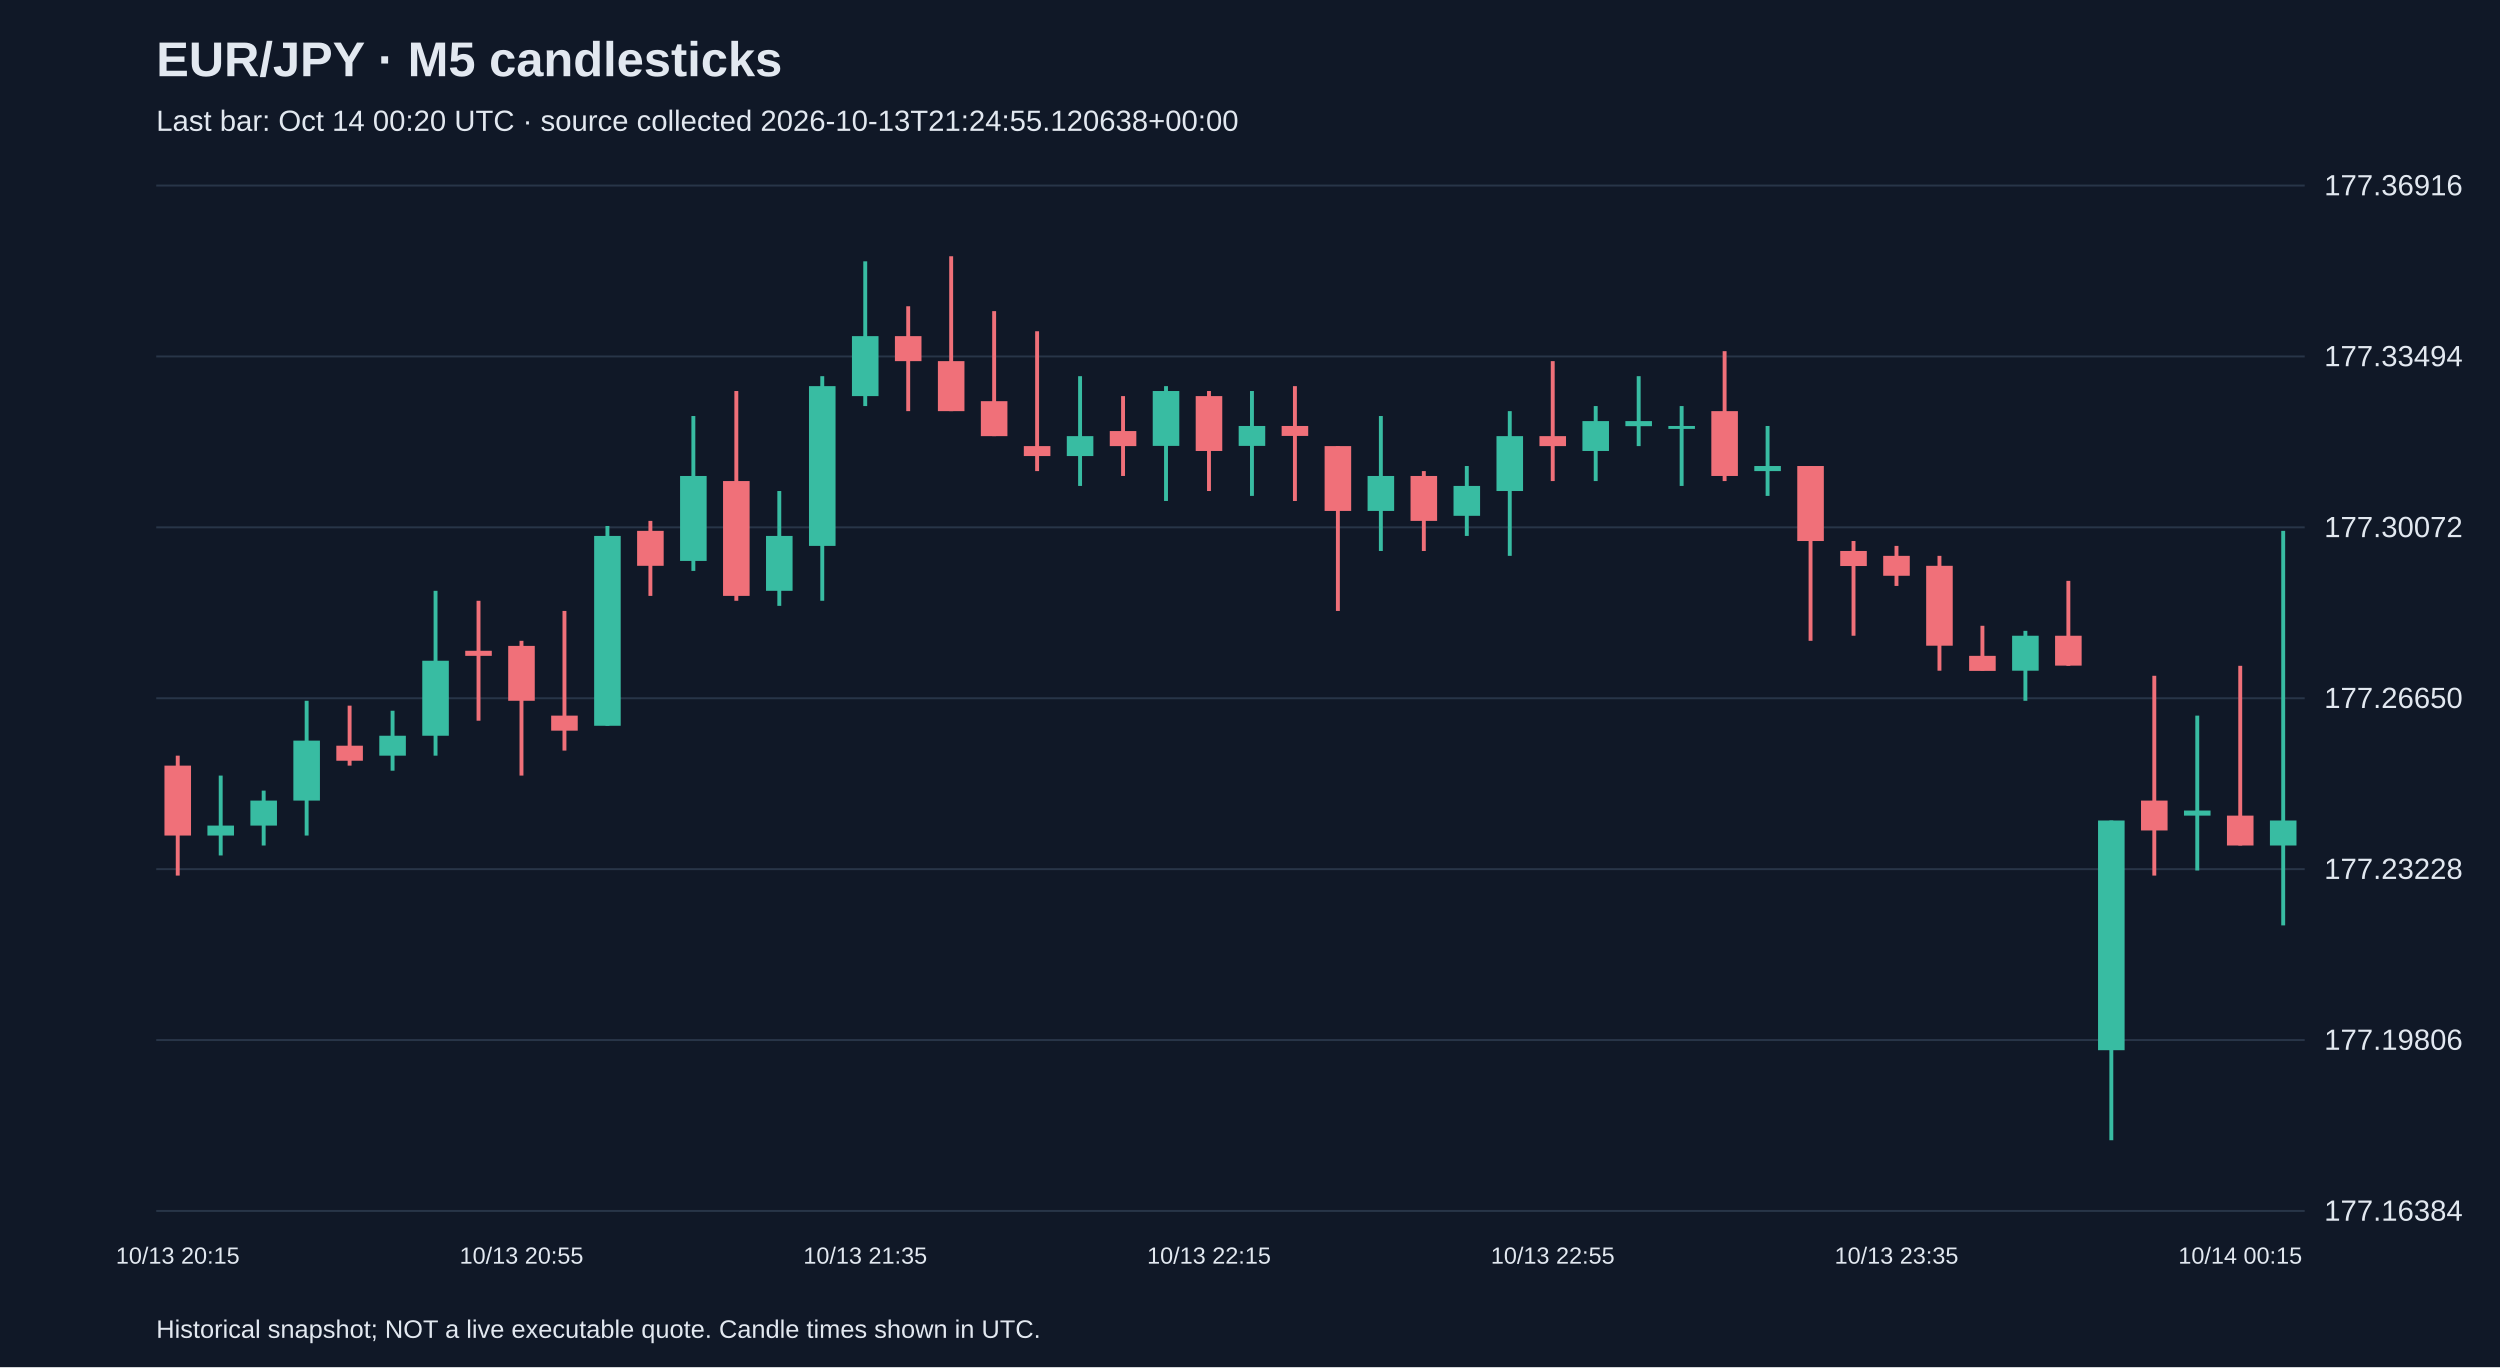
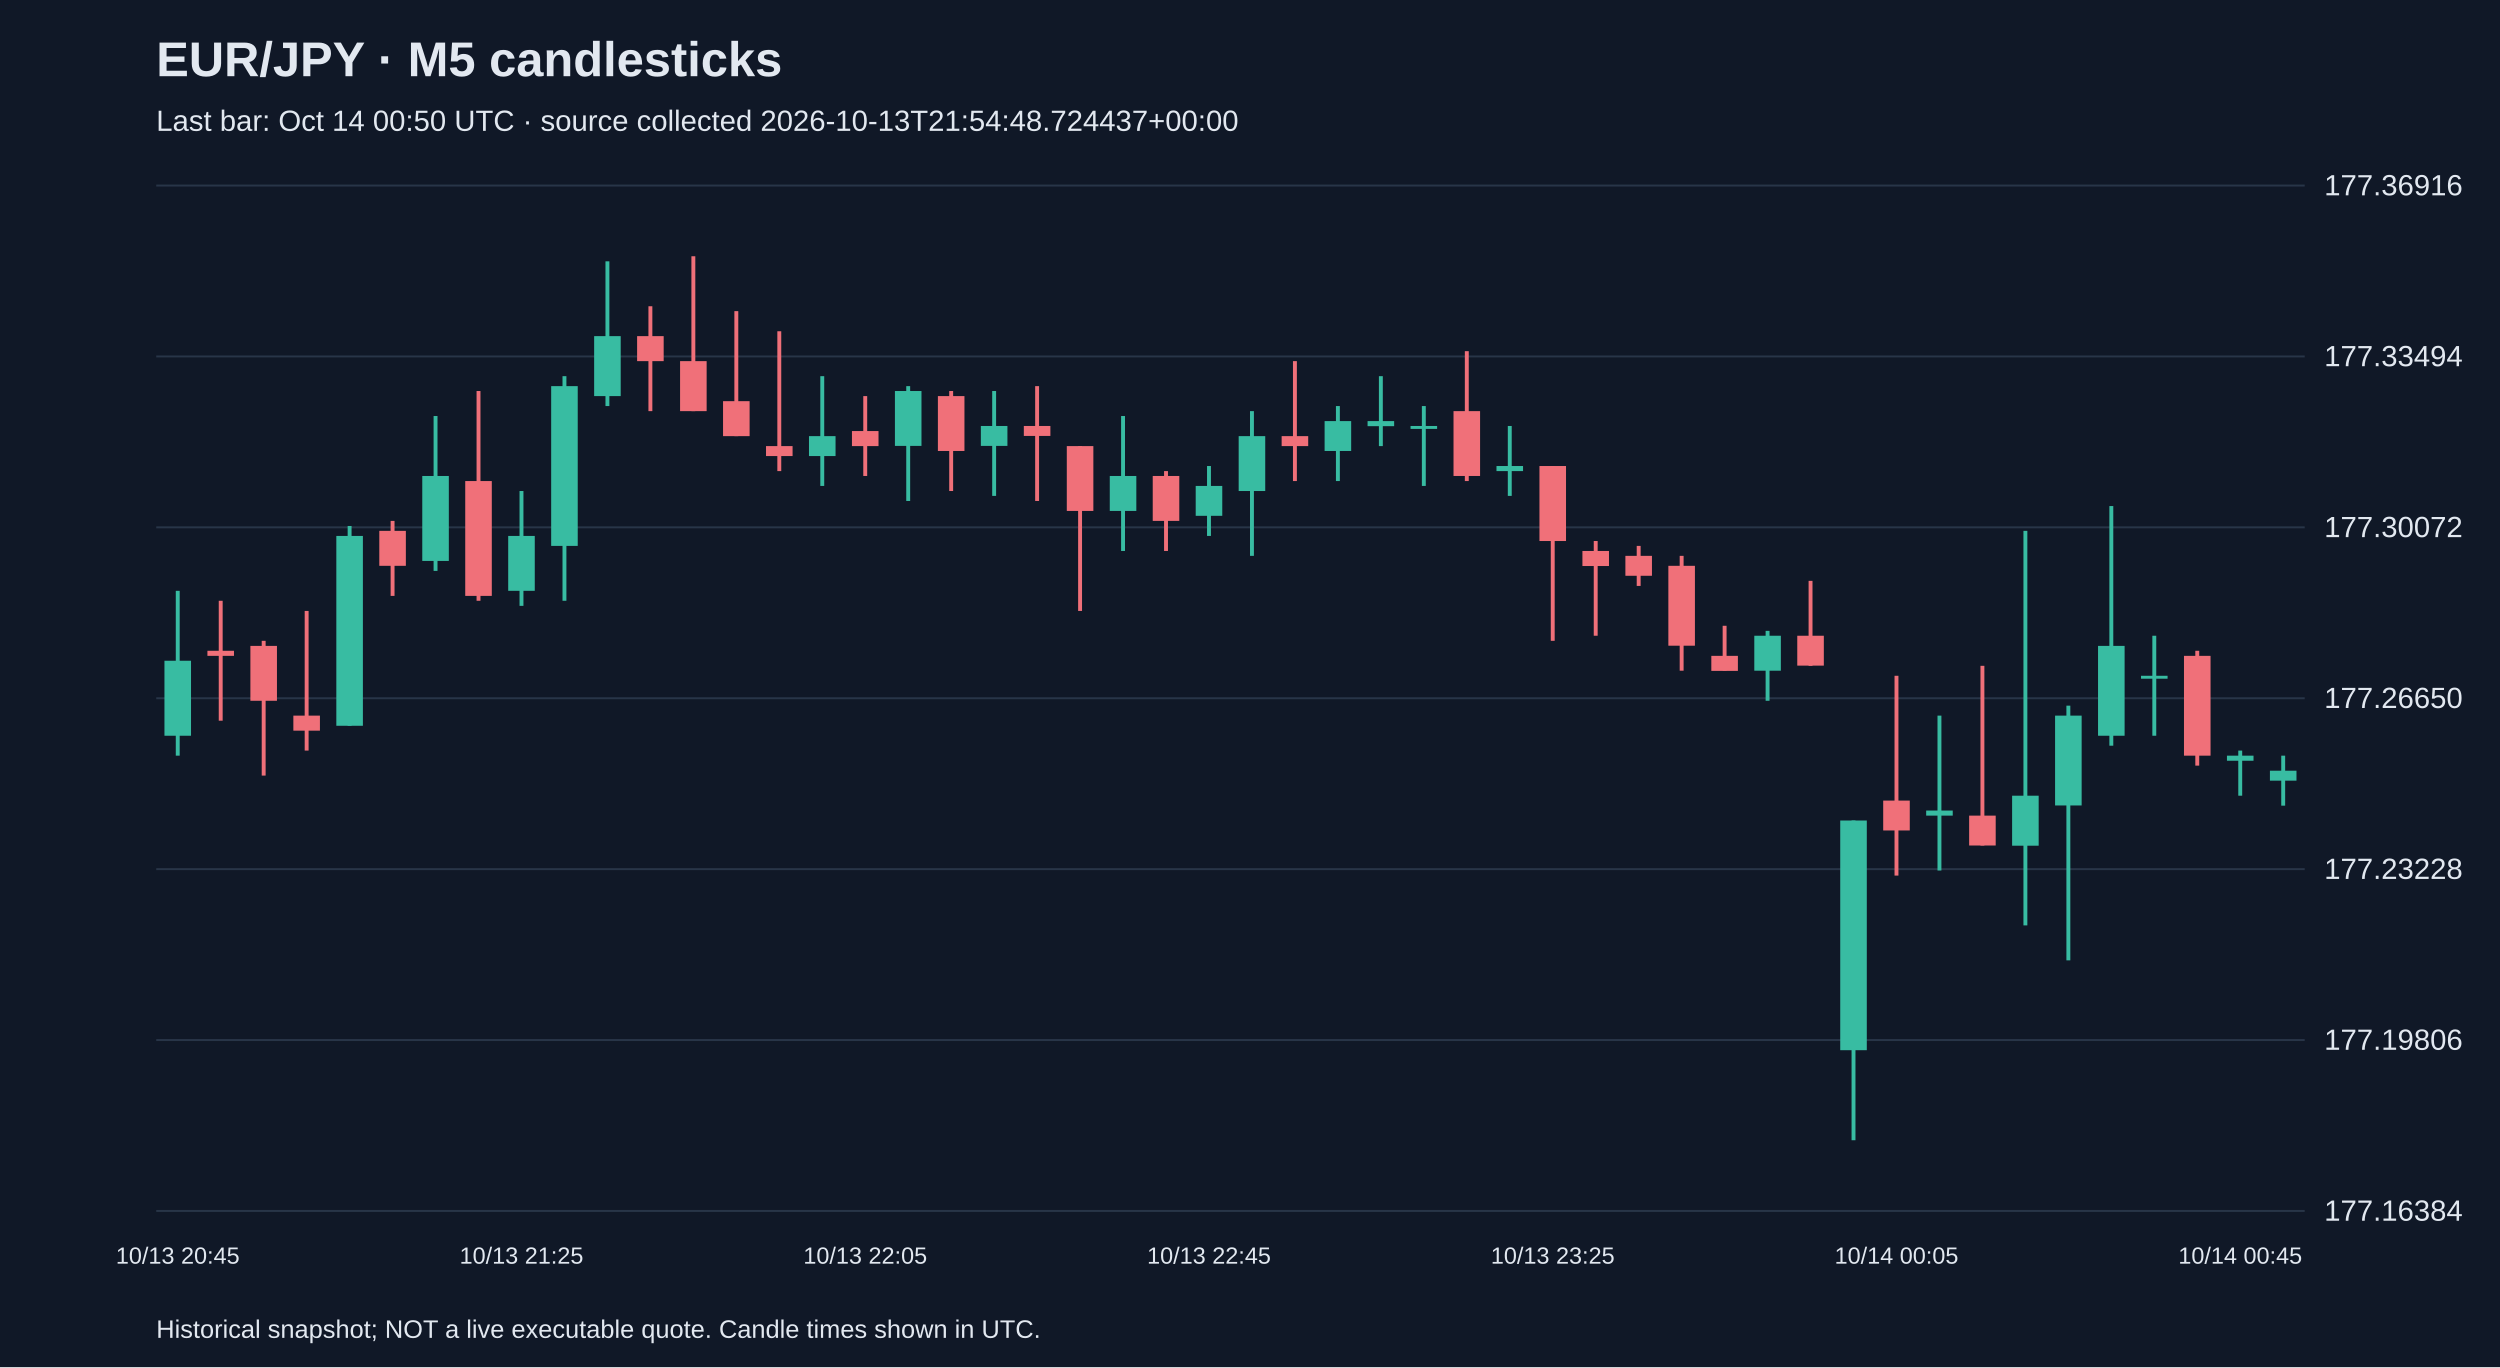
<svg xmlns="http://www.w3.org/2000/svg" viewBox="0 0 1280 700">
  <rect width="100%" height="100%" fill="#101827" />
  <style>text{font-family:Arial,sans-serif;fill:#e2e8f0}</style>
  <text x="80" y="39" font-size="25" font-weight="bold">EUR/JPY · M5 candlesticks</text>
-   <text x="80" y="67" font-size="15" fill="#a6b1c5">Last bar: Oct 14 00:20 UTC · source collected 2026-10-13T21:24:55.120638+00:00</text>
+   <text x="80" y="67" font-size="15" fill="#a6b1c5">Last bar: Oct 14 00:50 UTC · source collected 2026-10-13T21:54:48.724437+00:00</text>
  <line x1="80" y1="620.0" x2="1180" y2="620.0" stroke="#283548" />
  <text x="1190" y="625.0" font-size="15">177.16384</text>
  <line x1="80" y1="532.5" x2="1180" y2="532.5" stroke="#283548" />
  <text x="1190" y="537.5" font-size="15">177.19806</text>
  <line x1="80" y1="445.0" x2="1180" y2="445.0" stroke="#283548" />
  <text x="1190" y="450.0" font-size="15">177.23228</text>
  <line x1="80" y1="357.5" x2="1180" y2="357.5" stroke="#283548" />
  <text x="1190" y="362.5" font-size="15">177.26650</text>
  <line x1="80" y1="270.0" x2="1180" y2="270.0" stroke="#283548" />
  <text x="1190" y="275.0" font-size="15">177.30072</text>
  <line x1="80" y1="182.5" x2="1180" y2="182.5" stroke="#283548" />
  <text x="1190" y="187.5" font-size="15">177.33494</text>
  <line x1="80" y1="95.0" x2="1180" y2="95.0" stroke="#283548" />
  <text x="1190" y="100.0" font-size="15">177.36916</text>
-   <line x1="91.0" y1="386.9" x2="91.0" y2="448.3" stroke="#f07079" stroke-width="2" />
-   <rect x="84.2" y="392.0" width="13.6" height="35.8" fill="#f07079" />
-   <text x="91.0" y="647" text-anchor="middle" font-size="12">10/13 20:15</text>
-   <line x1="113.0" y1="397.1" x2="113.0" y2="438.0" stroke="#38bca2" stroke-width="2" />
-   <rect x="106.2" y="422.7" width="13.6" height="5.1" fill="#38bca2" />
-   <line x1="135.0" y1="404.8" x2="135.0" y2="432.9" stroke="#38bca2" stroke-width="2" />
-   <rect x="128.2" y="409.9" width="13.6" height="12.8" fill="#38bca2" />
-   <line x1="157.0" y1="358.8" x2="157.0" y2="427.8" stroke="#38bca2" stroke-width="2" />
-   <rect x="150.2" y="379.2" width="13.6" height="30.7" fill="#38bca2" />
-   <line x1="179.0" y1="361.3" x2="179.0" y2="392.0" stroke="#f07079" stroke-width="2" />
-   <rect x="172.2" y="381.8" width="13.6" height="7.7" fill="#f07079" />
-   <line x1="201.0" y1="363.9" x2="201.0" y2="394.6" stroke="#38bca2" stroke-width="2" />
-   <rect x="194.2" y="376.7" width="13.6" height="10.2" fill="#38bca2" />
-   <line x1="223.0" y1="302.5" x2="223.0" y2="386.9" stroke="#38bca2" stroke-width="2" />
-   <rect x="216.2" y="338.3" width="13.6" height="38.4" fill="#38bca2" />
-   <line x1="245.0" y1="307.6" x2="245.0" y2="369.0" stroke="#f07079" stroke-width="2" />
-   <rect x="238.2" y="333.2" width="13.6" height="2.6" fill="#f07079" />
-   <line x1="267.0" y1="328.1" x2="267.0" y2="397.1" stroke="#f07079" stroke-width="2" />
-   <rect x="260.2" y="330.7" width="13.6" height="28.1" fill="#f07079" />
-   <text x="267.0" y="647" text-anchor="middle" font-size="12">10/13 20:55</text>
-   <line x1="289.0" y1="312.8" x2="289.0" y2="384.3" stroke="#f07079" stroke-width="2" />
-   <rect x="282.2" y="366.4" width="13.6" height="7.7" fill="#f07079" />
-   <line x1="311.0" y1="269.3" x2="311.0" y2="371.6" stroke="#38bca2" stroke-width="2" />
-   <rect x="304.2" y="274.4" width="13.6" height="97.2" fill="#38bca2" />
-   <line x1="333.0" y1="266.7" x2="333.0" y2="305.1" stroke="#f07079" stroke-width="2" />
-   <rect x="326.2" y="271.8" width="13.6" height="17.9" fill="#f07079" />
-   <line x1="355.0" y1="213.0" x2="355.0" y2="292.3" stroke="#38bca2" stroke-width="2" />
-   <rect x="348.2" y="243.7" width="13.6" height="43.5" fill="#38bca2" />
-   <line x1="377.0" y1="200.2" x2="377.0" y2="307.6" stroke="#f07079" stroke-width="2" />
-   <rect x="370.2" y="246.3" width="13.6" height="58.8" fill="#f07079" />
-   <line x1="399.0" y1="251.4" x2="399.0" y2="310.2" stroke="#38bca2" stroke-width="2" />
-   <rect x="392.2" y="274.4" width="13.6" height="28.1" fill="#38bca2" />
-   <line x1="421.0" y1="192.6" x2="421.0" y2="307.6" stroke="#38bca2" stroke-width="2" />
-   <rect x="414.2" y="197.7" width="13.6" height="81.8" fill="#38bca2" />
-   <line x1="443.0" y1="133.8" x2="443.0" y2="207.9" stroke="#38bca2" stroke-width="2" />
-   <rect x="436.2" y="172.1" width="13.6" height="30.7" fill="#38bca2" />
-   <text x="443.0" y="647" text-anchor="middle" font-size="12">10/13 21:35</text>
-   <line x1="465.0" y1="156.8" x2="465.0" y2="210.5" stroke="#f07079" stroke-width="2" />
-   <rect x="458.2" y="172.1" width="13.6" height="12.8" fill="#f07079" />
-   <line x1="487.0" y1="131.2" x2="487.0" y2="210.5" stroke="#f07079" stroke-width="2" />
-   <rect x="480.2" y="184.9" width="13.6" height="25.6" fill="#f07079" />
-   <line x1="509.0" y1="159.3" x2="509.0" y2="223.3" stroke="#f07079" stroke-width="2" />
-   <rect x="502.2" y="205.4" width="13.6" height="17.9" fill="#f07079" />
-   <line x1="531.0" y1="169.6" x2="531.0" y2="241.2" stroke="#f07079" stroke-width="2" />
-   <rect x="524.2" y="228.4" width="13.6" height="5.1" fill="#f07079" />
-   <line x1="553.0" y1="192.6" x2="553.0" y2="248.8" stroke="#38bca2" stroke-width="2" />
-   <rect x="546.2" y="223.3" width="13.6" height="10.2" fill="#38bca2" />
-   <line x1="575.0" y1="202.8" x2="575.0" y2="243.7" stroke="#f07079" stroke-width="2" />
-   <rect x="568.2" y="220.7" width="13.6" height="7.7" fill="#f07079" />
-   <line x1="597.0" y1="197.7" x2="597.0" y2="256.5" stroke="#38bca2" stroke-width="2" />
-   <rect x="590.2" y="200.2" width="13.6" height="28.1" fill="#38bca2" />
-   <line x1="619.0" y1="200.2" x2="619.0" y2="251.4" stroke="#f07079" stroke-width="2" />
-   <rect x="612.2" y="202.8" width="13.6" height="28.1" fill="#f07079" />
-   <text x="619.0" y="647" text-anchor="middle" font-size="12">10/13 22:15</text>
-   <line x1="641.0" y1="200.2" x2="641.0" y2="253.9" stroke="#38bca2" stroke-width="2" />
-   <rect x="634.2" y="218.1" width="13.6" height="10.2" fill="#38bca2" />
-   <line x1="663.0" y1="197.7" x2="663.0" y2="256.5" stroke="#f07079" stroke-width="2" />
-   <rect x="656.2" y="218.1" width="13.6" height="5.1" fill="#f07079" />
-   <line x1="685.0" y1="228.4" x2="685.0" y2="312.8" stroke="#f07079" stroke-width="2" />
-   <rect x="678.2" y="228.4" width="13.6" height="33.2" fill="#f07079" />
-   <line x1="707.0" y1="213.0" x2="707.0" y2="282.1" stroke="#38bca2" stroke-width="2" />
-   <rect x="700.2" y="243.7" width="13.6" height="17.9" fill="#38bca2" />
-   <line x1="729.0" y1="241.2" x2="729.0" y2="282.1" stroke="#f07079" stroke-width="2" />
-   <rect x="722.2" y="243.7" width="13.6" height="23.0" fill="#f07079" />
-   <line x1="751.0" y1="238.6" x2="751.0" y2="274.4" stroke="#38bca2" stroke-width="2" />
-   <rect x="744.2" y="248.8" width="13.6" height="15.3" fill="#38bca2" />
-   <line x1="773.0" y1="210.5" x2="773.0" y2="284.6" stroke="#38bca2" stroke-width="2" />
-   <rect x="766.2" y="223.3" width="13.6" height="28.1" fill="#38bca2" />
-   <line x1="795.0" y1="184.9" x2="795.0" y2="246.3" stroke="#f07079" stroke-width="2" />
-   <rect x="788.2" y="223.3" width="13.6" height="5.1" fill="#f07079" />
-   <text x="795.0" y="647" text-anchor="middle" font-size="12">10/13 22:55</text>
-   <line x1="817.0" y1="207.9" x2="817.0" y2="246.3" stroke="#38bca2" stroke-width="2" />
-   <rect x="810.2" y="215.6" width="13.6" height="15.3" fill="#38bca2" />
-   <line x1="839.0" y1="192.6" x2="839.0" y2="228.4" stroke="#38bca2" stroke-width="2" />
-   <rect x="832.2" y="215.6" width="13.6" height="2.6" fill="#38bca2" />
-   <line x1="861.0" y1="207.9" x2="861.0" y2="248.8" stroke="#38bca2" stroke-width="2" />
-   <rect x="854.2" y="218.1" width="13.6" height="1.5" fill="#38bca2" />
-   <line x1="883.0" y1="179.8" x2="883.0" y2="246.3" stroke="#f07079" stroke-width="2" />
-   <rect x="876.2" y="210.5" width="13.6" height="33.2" fill="#f07079" />
-   <line x1="905.0" y1="218.1" x2="905.0" y2="253.9" stroke="#38bca2" stroke-width="2" />
-   <rect x="898.2" y="238.6" width="13.6" height="2.6" fill="#38bca2" />
-   <line x1="927.0" y1="238.6" x2="927.0" y2="328.1" stroke="#f07079" stroke-width="2" />
-   <rect x="920.2" y="238.6" width="13.6" height="38.4" fill="#f07079" />
-   <line x1="949.0" y1="277.0" x2="949.0" y2="325.5" stroke="#f07079" stroke-width="2" />
-   <rect x="942.2" y="282.1" width="13.6" height="7.7" fill="#f07079" />
-   <line x1="971.0" y1="279.5" x2="971.0" y2="300.0" stroke="#f07079" stroke-width="2" />
-   <rect x="964.2" y="284.6" width="13.6" height="10.2" fill="#f07079" />
-   <text x="971.0" y="647" text-anchor="middle" font-size="12">10/13 23:35</text>
-   <line x1="993.0" y1="284.6" x2="993.0" y2="343.4" stroke="#f07079" stroke-width="2" />
-   <rect x="986.2" y="289.7" width="13.6" height="40.9" fill="#f07079" />
-   <line x1="1015.0" y1="320.4" x2="1015.0" y2="343.4" stroke="#f07079" stroke-width="2" />
-   <rect x="1008.2" y="335.8" width="13.6" height="7.7" fill="#f07079" />
-   <line x1="1037.0" y1="323.0" x2="1037.0" y2="358.8" stroke="#38bca2" stroke-width="2" />
-   <rect x="1030.2" y="325.5" width="13.6" height="17.9" fill="#38bca2" />
-   <line x1="1059.0" y1="297.4" x2="1059.0" y2="340.9" stroke="#f07079" stroke-width="2" />
-   <rect x="1052.2" y="325.5" width="13.6" height="15.3" fill="#f07079" />
-   <line x1="1081.0" y1="420.1" x2="1081.0" y2="583.8" stroke="#38bca2" stroke-width="2" />
-   <rect x="1074.2" y="420.1" width="13.6" height="117.6" fill="#38bca2" />
-   <line x1="1103.0" y1="346.0" x2="1103.0" y2="448.3" stroke="#f07079" stroke-width="2" />
-   <rect x="1096.2" y="409.9" width="13.6" height="15.3" fill="#f07079" />
-   <line x1="1125.0" y1="366.4" x2="1125.0" y2="445.7" stroke="#38bca2" stroke-width="2" />
-   <rect x="1118.2" y="415.0" width="13.6" height="2.6" fill="#38bca2" />
-   <line x1="1147.0" y1="340.9" x2="1147.0" y2="432.9" stroke="#f07079" stroke-width="2" />
-   <rect x="1140.2" y="417.6" width="13.6" height="15.3" fill="#f07079" />
-   <text x="1147.0" y="647" text-anchor="middle" font-size="12">10/14 00:15</text>
-   <line x1="1169.0" y1="271.8" x2="1169.0" y2="473.8" stroke="#38bca2" stroke-width="2" />
-   <rect x="1162.2" y="420.1" width="13.6" height="12.8" fill="#38bca2" />
+   <line x1="91.0" y1="302.5" x2="91.0" y2="386.9" stroke="#38bca2" stroke-width="2" />
+   <rect x="84.2" y="338.3" width="13.6" height="38.4" fill="#38bca2" />
+   <text x="91.0" y="647" text-anchor="middle" font-size="12">10/13 20:45</text>
+   <line x1="113.0" y1="307.6" x2="113.0" y2="369.0" stroke="#f07079" stroke-width="2" />
+   <rect x="106.2" y="333.2" width="13.6" height="2.6" fill="#f07079" />
+   <line x1="135.0" y1="328.1" x2="135.0" y2="397.1" stroke="#f07079" stroke-width="2" />
+   <rect x="128.2" y="330.7" width="13.6" height="28.1" fill="#f07079" />
+   <line x1="157.0" y1="312.8" x2="157.0" y2="384.3" stroke="#f07079" stroke-width="2" />
+   <rect x="150.2" y="366.4" width="13.6" height="7.7" fill="#f07079" />
+   <line x1="179.0" y1="269.3" x2="179.0" y2="371.6" stroke="#38bca2" stroke-width="2" />
+   <rect x="172.2" y="274.4" width="13.6" height="97.2" fill="#38bca2" />
+   <line x1="201.0" y1="266.7" x2="201.0" y2="305.1" stroke="#f07079" stroke-width="2" />
+   <rect x="194.2" y="271.8" width="13.6" height="17.9" fill="#f07079" />
+   <line x1="223.0" y1="213.0" x2="223.0" y2="292.3" stroke="#38bca2" stroke-width="2" />
+   <rect x="216.2" y="243.7" width="13.6" height="43.5" fill="#38bca2" />
+   <line x1="245.0" y1="200.2" x2="245.0" y2="307.6" stroke="#f07079" stroke-width="2" />
+   <rect x="238.2" y="246.3" width="13.6" height="58.8" fill="#f07079" />
+   <line x1="267.0" y1="251.4" x2="267.0" y2="310.2" stroke="#38bca2" stroke-width="2" />
+   <rect x="260.2" y="274.4" width="13.6" height="28.1" fill="#38bca2" />
+   <text x="267.0" y="647" text-anchor="middle" font-size="12">10/13 21:25</text>
+   <line x1="289.0" y1="192.6" x2="289.0" y2="307.6" stroke="#38bca2" stroke-width="2" />
+   <rect x="282.2" y="197.7" width="13.6" height="81.8" fill="#38bca2" />
+   <line x1="311.0" y1="133.8" x2="311.0" y2="207.9" stroke="#38bca2" stroke-width="2" />
+   <rect x="304.2" y="172.1" width="13.6" height="30.7" fill="#38bca2" />
+   <line x1="333.0" y1="156.8" x2="333.0" y2="210.5" stroke="#f07079" stroke-width="2" />
+   <rect x="326.2" y="172.1" width="13.6" height="12.8" fill="#f07079" />
+   <line x1="355.0" y1="131.2" x2="355.0" y2="210.5" stroke="#f07079" stroke-width="2" />
+   <rect x="348.2" y="184.9" width="13.6" height="25.6" fill="#f07079" />
+   <line x1="377.0" y1="159.3" x2="377.0" y2="223.3" stroke="#f07079" stroke-width="2" />
+   <rect x="370.2" y="205.4" width="13.6" height="17.9" fill="#f07079" />
+   <line x1="399.0" y1="169.6" x2="399.0" y2="241.2" stroke="#f07079" stroke-width="2" />
+   <rect x="392.2" y="228.4" width="13.6" height="5.1" fill="#f07079" />
+   <line x1="421.0" y1="192.6" x2="421.0" y2="248.8" stroke="#38bca2" stroke-width="2" />
+   <rect x="414.2" y="223.3" width="13.6" height="10.2" fill="#38bca2" />
+   <line x1="443.0" y1="202.8" x2="443.0" y2="243.7" stroke="#f07079" stroke-width="2" />
+   <rect x="436.2" y="220.7" width="13.6" height="7.7" fill="#f07079" />
+   <text x="443.0" y="647" text-anchor="middle" font-size="12">10/13 22:05</text>
+   <line x1="465.0" y1="197.7" x2="465.0" y2="256.5" stroke="#38bca2" stroke-width="2" />
+   <rect x="458.2" y="200.2" width="13.6" height="28.1" fill="#38bca2" />
+   <line x1="487.0" y1="200.2" x2="487.0" y2="251.4" stroke="#f07079" stroke-width="2" />
+   <rect x="480.2" y="202.8" width="13.6" height="28.1" fill="#f07079" />
+   <line x1="509.0" y1="200.2" x2="509.0" y2="253.9" stroke="#38bca2" stroke-width="2" />
+   <rect x="502.2" y="218.1" width="13.6" height="10.2" fill="#38bca2" />
+   <line x1="531.0" y1="197.7" x2="531.0" y2="256.5" stroke="#f07079" stroke-width="2" />
+   <rect x="524.2" y="218.1" width="13.6" height="5.1" fill="#f07079" />
+   <line x1="553.0" y1="228.4" x2="553.0" y2="312.8" stroke="#f07079" stroke-width="2" />
+   <rect x="546.2" y="228.4" width="13.6" height="33.2" fill="#f07079" />
+   <line x1="575.0" y1="213.0" x2="575.0" y2="282.1" stroke="#38bca2" stroke-width="2" />
+   <rect x="568.2" y="243.7" width="13.6" height="17.9" fill="#38bca2" />
+   <line x1="597.0" y1="241.2" x2="597.0" y2="282.1" stroke="#f07079" stroke-width="2" />
+   <rect x="590.2" y="243.7" width="13.6" height="23.0" fill="#f07079" />
+   <line x1="619.0" y1="238.6" x2="619.0" y2="274.4" stroke="#38bca2" stroke-width="2" />
+   <rect x="612.2" y="248.8" width="13.6" height="15.3" fill="#38bca2" />
+   <text x="619.0" y="647" text-anchor="middle" font-size="12">10/13 22:45</text>
+   <line x1="641.0" y1="210.5" x2="641.0" y2="284.6" stroke="#38bca2" stroke-width="2" />
+   <rect x="634.2" y="223.3" width="13.6" height="28.1" fill="#38bca2" />
+   <line x1="663.0" y1="184.9" x2="663.0" y2="246.3" stroke="#f07079" stroke-width="2" />
+   <rect x="656.2" y="223.3" width="13.6" height="5.1" fill="#f07079" />
+   <line x1="685.0" y1="207.9" x2="685.0" y2="246.3" stroke="#38bca2" stroke-width="2" />
+   <rect x="678.2" y="215.6" width="13.6" height="15.3" fill="#38bca2" />
+   <line x1="707.0" y1="192.6" x2="707.0" y2="228.4" stroke="#38bca2" stroke-width="2" />
+   <rect x="700.2" y="215.6" width="13.6" height="2.6" fill="#38bca2" />
+   <line x1="729.0" y1="207.9" x2="729.0" y2="248.8" stroke="#38bca2" stroke-width="2" />
+   <rect x="722.2" y="218.1" width="13.6" height="1.5" fill="#38bca2" />
+   <line x1="751.0" y1="179.8" x2="751.0" y2="246.3" stroke="#f07079" stroke-width="2" />
+   <rect x="744.2" y="210.5" width="13.6" height="33.2" fill="#f07079" />
+   <line x1="773.0" y1="218.1" x2="773.0" y2="253.9" stroke="#38bca2" stroke-width="2" />
+   <rect x="766.2" y="238.6" width="13.6" height="2.6" fill="#38bca2" />
+   <line x1="795.0" y1="238.6" x2="795.0" y2="328.1" stroke="#f07079" stroke-width="2" />
+   <rect x="788.2" y="238.6" width="13.6" height="38.4" fill="#f07079" />
+   <text x="795.0" y="647" text-anchor="middle" font-size="12">10/13 23:25</text>
+   <line x1="817.0" y1="277.0" x2="817.0" y2="325.5" stroke="#f07079" stroke-width="2" />
+   <rect x="810.2" y="282.1" width="13.6" height="7.7" fill="#f07079" />
+   <line x1="839.0" y1="279.5" x2="839.0" y2="300.0" stroke="#f07079" stroke-width="2" />
+   <rect x="832.2" y="284.6" width="13.6" height="10.2" fill="#f07079" />
+   <line x1="861.0" y1="284.6" x2="861.0" y2="343.4" stroke="#f07079" stroke-width="2" />
+   <rect x="854.2" y="289.7" width="13.6" height="40.9" fill="#f07079" />
+   <line x1="883.0" y1="320.4" x2="883.0" y2="343.4" stroke="#f07079" stroke-width="2" />
+   <rect x="876.2" y="335.8" width="13.6" height="7.7" fill="#f07079" />
+   <line x1="905.0" y1="323.0" x2="905.0" y2="358.8" stroke="#38bca2" stroke-width="2" />
+   <rect x="898.2" y="325.5" width="13.6" height="17.9" fill="#38bca2" />
+   <line x1="927.0" y1="297.4" x2="927.0" y2="340.9" stroke="#f07079" stroke-width="2" />
+   <rect x="920.2" y="325.5" width="13.6" height="15.3" fill="#f07079" />
+   <line x1="949.0" y1="420.1" x2="949.0" y2="583.8" stroke="#38bca2" stroke-width="2" />
+   <rect x="942.2" y="420.1" width="13.6" height="117.6" fill="#38bca2" />
+   <line x1="971.0" y1="346.0" x2="971.0" y2="448.3" stroke="#f07079" stroke-width="2" />
+   <rect x="964.2" y="409.9" width="13.6" height="15.3" fill="#f07079" />
+   <text x="971.0" y="647" text-anchor="middle" font-size="12">10/14 00:05</text>
+   <line x1="993.0" y1="366.4" x2="993.0" y2="445.7" stroke="#38bca2" stroke-width="2" />
+   <rect x="986.2" y="415.0" width="13.6" height="2.6" fill="#38bca2" />
+   <line x1="1015.0" y1="340.9" x2="1015.0" y2="432.9" stroke="#f07079" stroke-width="2" />
+   <rect x="1008.2" y="417.6" width="13.6" height="15.3" fill="#f07079" />
+   <line x1="1037.0" y1="271.8" x2="1037.0" y2="473.8" stroke="#38bca2" stroke-width="2" />
+   <rect x="1030.2" y="407.4" width="13.6" height="25.6" fill="#38bca2" />
+   <line x1="1059.0" y1="361.3" x2="1059.0" y2="491.7" stroke="#38bca2" stroke-width="2" />
+   <rect x="1052.2" y="366.4" width="13.6" height="46.0" fill="#38bca2" />
+   <line x1="1081.0" y1="259.1" x2="1081.0" y2="381.8" stroke="#38bca2" stroke-width="2" />
+   <rect x="1074.2" y="330.7" width="13.6" height="46.0" fill="#38bca2" />
+   <line x1="1103.0" y1="325.5" x2="1103.0" y2="376.7" stroke="#38bca2" stroke-width="2" />
+   <rect x="1096.2" y="346.0" width="13.6" height="1.5" fill="#38bca2" />
+   <line x1="1125.0" y1="333.2" x2="1125.0" y2="392.0" stroke="#f07079" stroke-width="2" />
+   <rect x="1118.2" y="335.8" width="13.6" height="51.1" fill="#f07079" />
+   <line x1="1147.0" y1="384.3" x2="1147.0" y2="407.4" stroke="#38bca2" stroke-width="2" />
+   <rect x="1140.2" y="386.9" width="13.6" height="2.6" fill="#38bca2" />
+   <text x="1147.0" y="647" text-anchor="middle" font-size="12">10/14 00:45</text>
+   <line x1="1169.0" y1="386.9" x2="1169.0" y2="412.5" stroke="#38bca2" stroke-width="2" />
+   <rect x="1162.2" y="394.6" width="13.6" height="5.1" fill="#38bca2" />
  <text x="80" y="685" font-size="13">Historical snapshot; NOT a live executable quote. Candle times shown in UTC.</text>
</svg>
